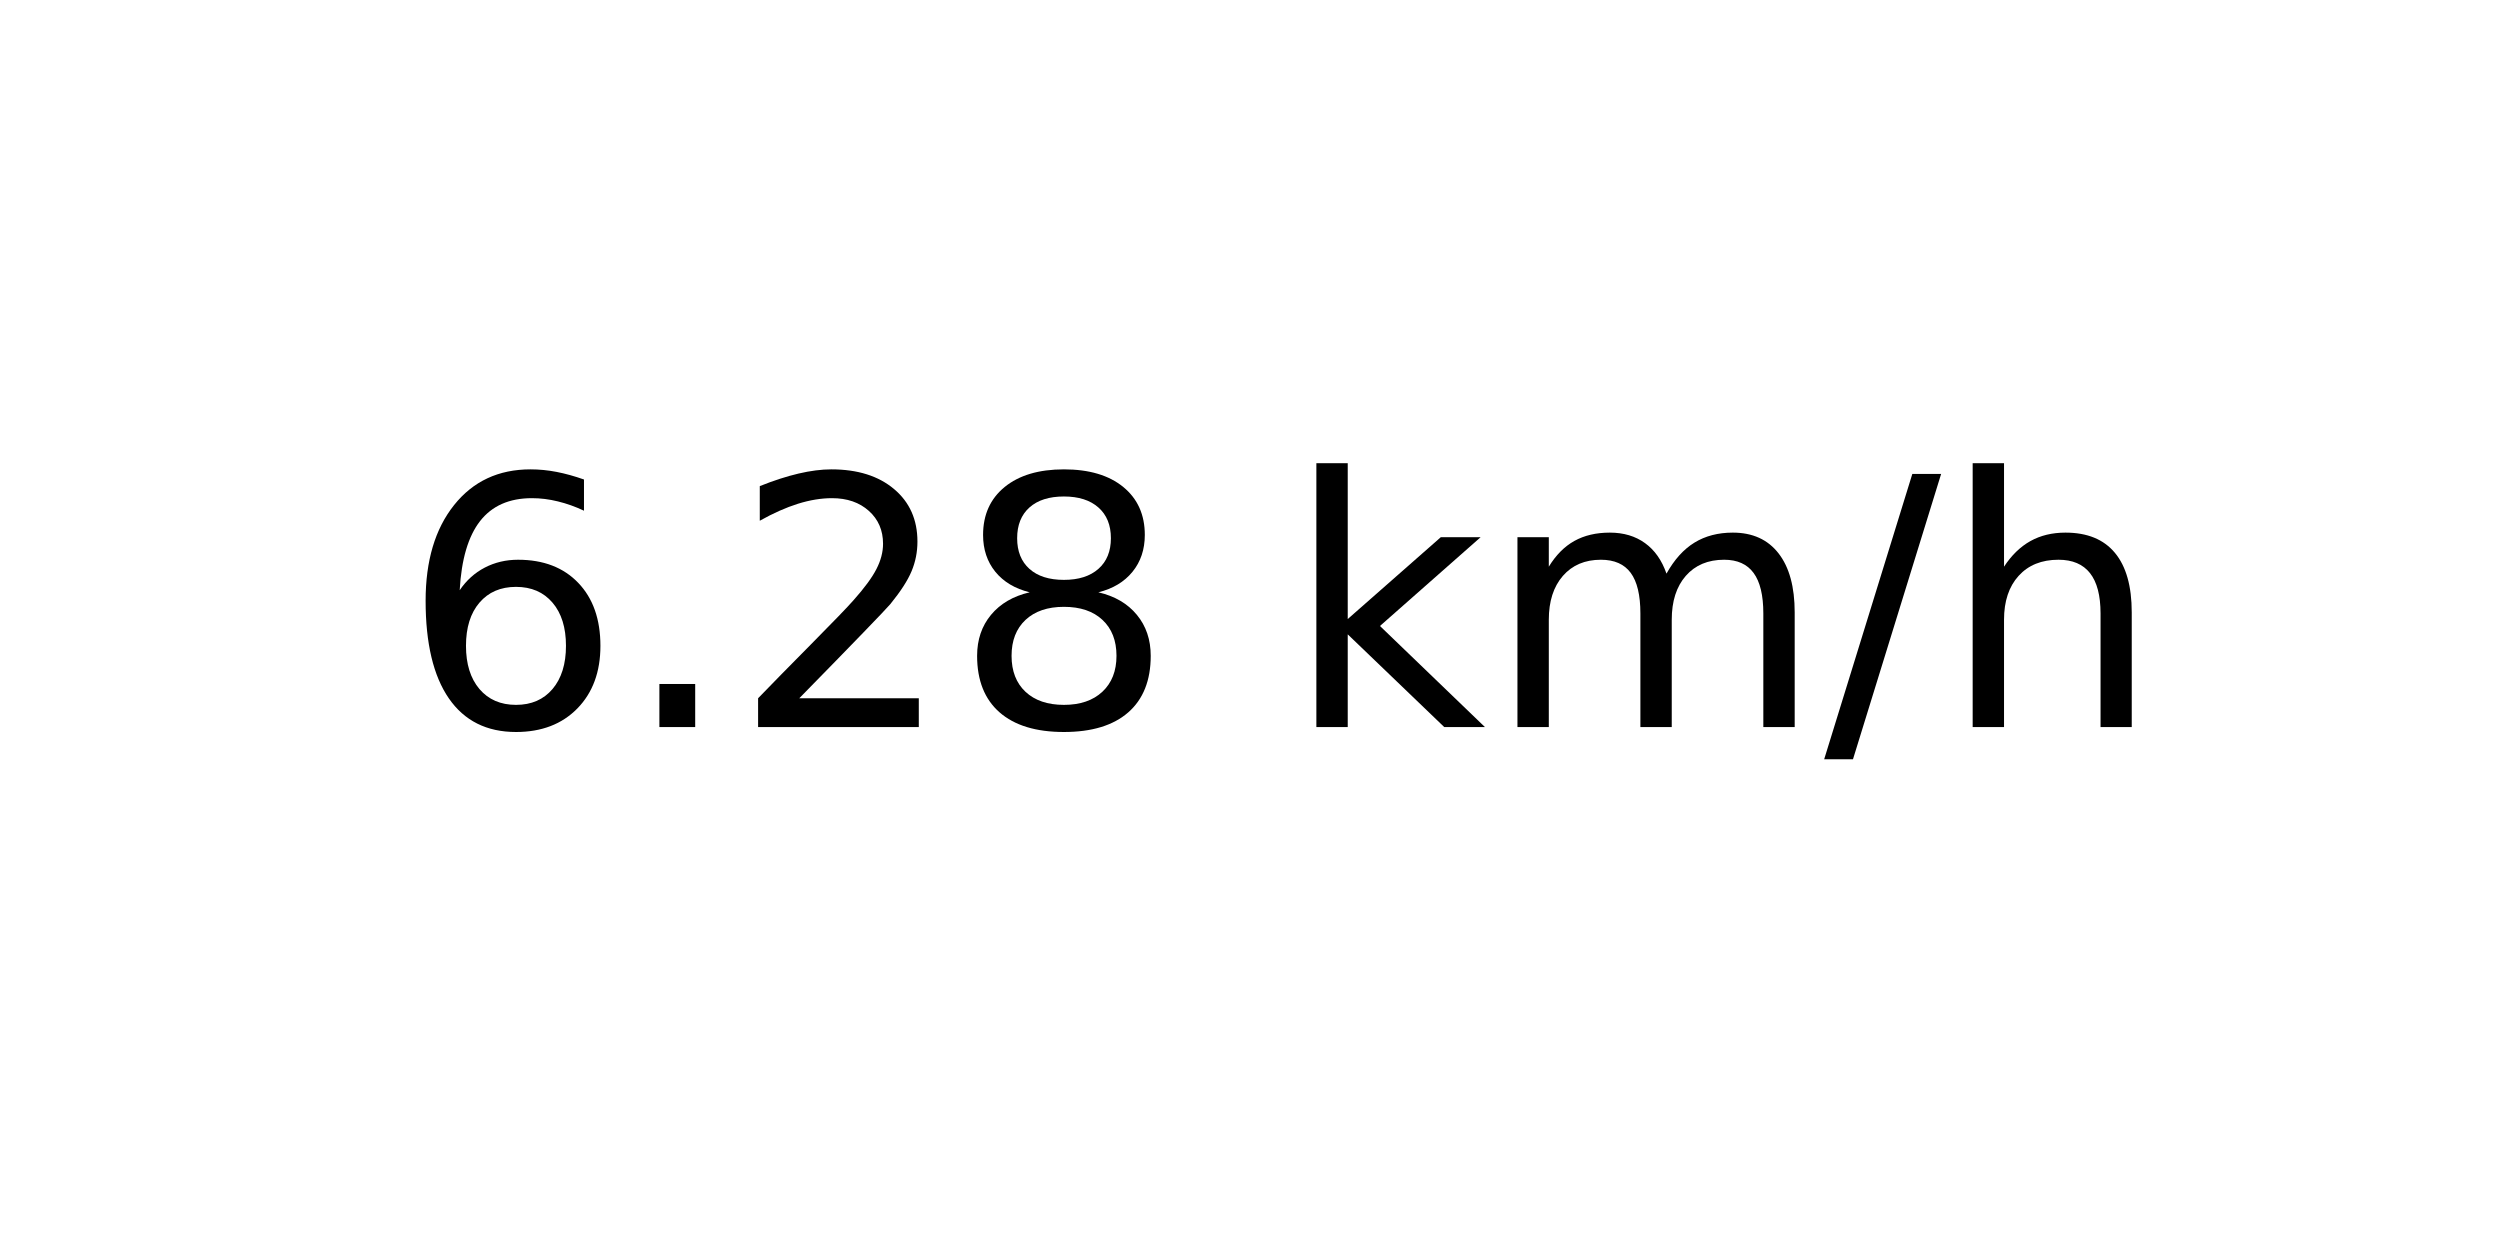
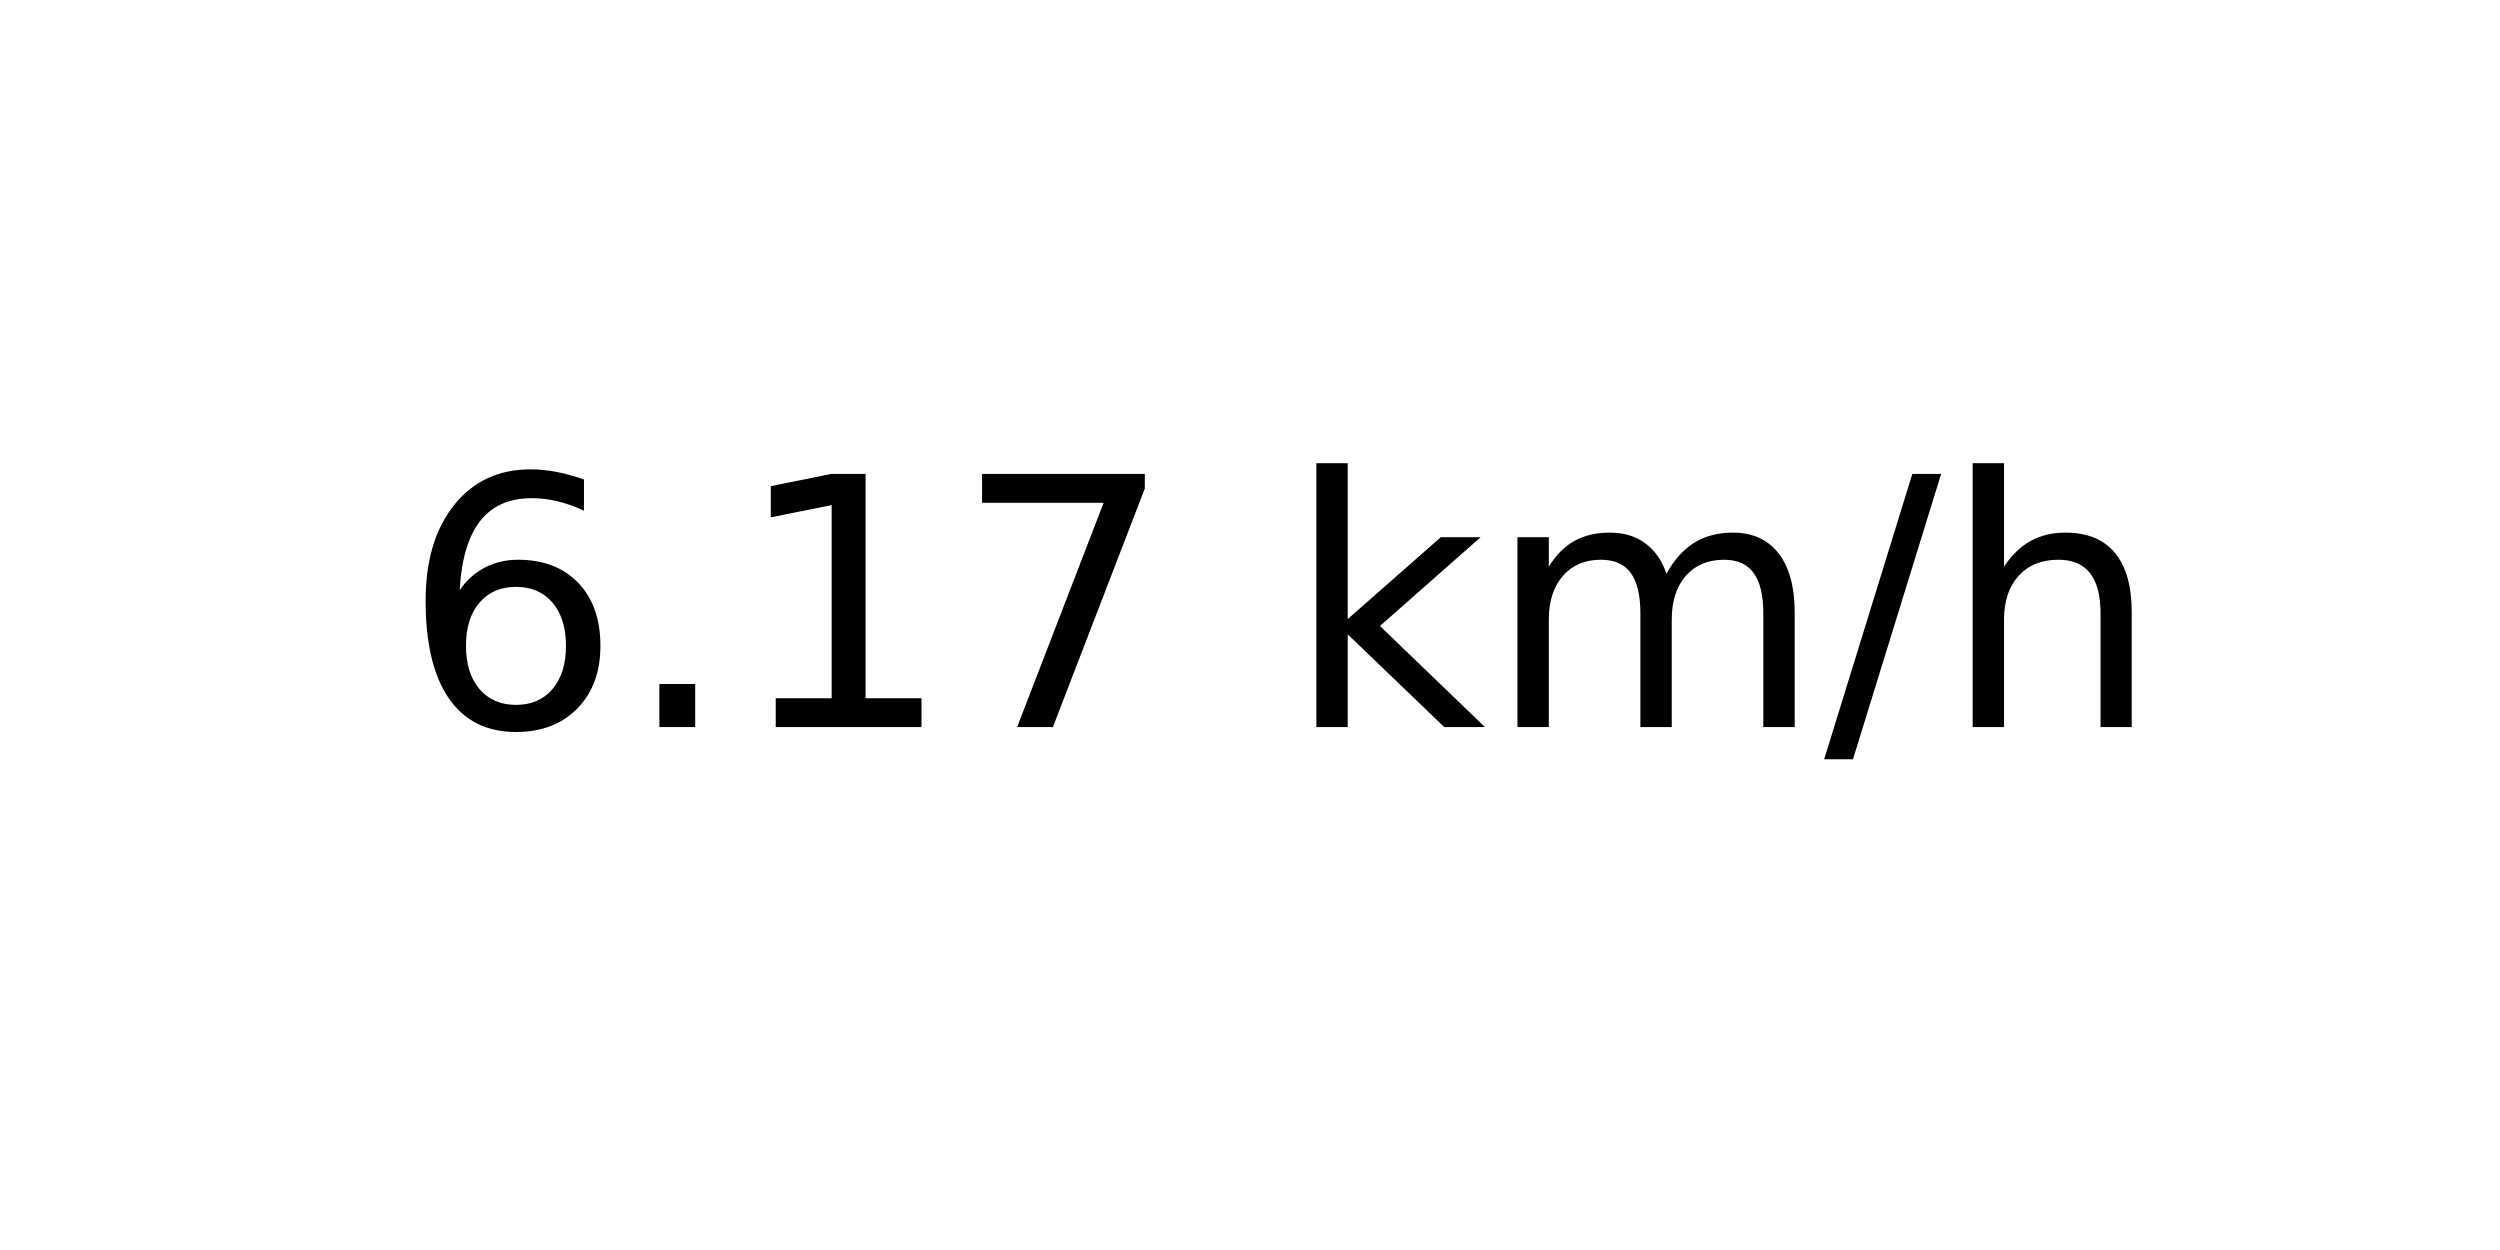
<svg xmlns="http://www.w3.org/2000/svg" xmlns:xlink="http://www.w3.org/1999/xlink" width="72pt" height="36pt" viewBox="0 0 72 36" version="1.1">
  <defs>
    <style type="text/css">*{stroke-linejoin: round; stroke-linecap: butt}</style>
  </defs>
  <g id="figure_1">
    <g id="axes_1">
      <g id="text_1">
        <g transform="translate(11.55937 20.93937) scale(0.1 -0.1)">
          <defs>
            <path id="DejaVuSans-36" d="M 2113 2584  Q 1688 2584 1439 2293  Q 1191 2003 1191 1497  Q 1191 994 1439 701  Q 1688 409 2113 409  Q 2538 409 2786 701  Q 3034 994 3034 1497  Q 3034 2003 2786 2293  Q 2538 2584 2113 2584  z M 3366 4563  L 3366 3988  Q 3128 4100 2886 4159  Q 2644 4219 2406 4219  Q 1781 4219 1451 3797  Q 1122 3375 1075 2522  Q 1259 2794 1537 2939  Q 1816 3084 2150 3084  Q 2853 3084 3261 2657  Q 3669 2231 3669 1497  Q 3669 778 3244 343  Q 2819 -91 2113 -91  Q 1303 -91 875 529  Q 447 1150 447 2328  Q 447 3434 972 4092  Q 1497 4750 2381 4750  Q 2619 4750 2861 4703  Q 3103 4656 3366 4563  z " transform="scale(0.015625)" />
            <path id="DejaVuSans-2e" d="M 684 794  L 1344 794  L 1344 0  L 684 0  L 684 794  z " transform="scale(0.015625)" />
-             <path id="DejaVuSans-32" d="M 1228 531  L 3431 531  L 3431 0  L 469 0  L 469 531  Q 828 903 1448 1529  Q 2069 2156 2228 2338  Q 2531 2678 2651 2914  Q 2772 3150 2772 3378  Q 2772 3750 2511 3984  Q 2250 4219 1831 4219  Q 1534 4219 1204 4116  Q 875 4013 500 3803  L 500 4441  Q 881 4594 1212 4672  Q 1544 4750 1819 4750  Q 2544 4750 2975 4387  Q 3406 4025 3406 3419  Q 3406 3131 3298 2873  Q 3191 2616 2906 2266  Q 2828 2175 2409 1742  Q 1991 1309 1228 531  z " transform="scale(0.015625)" />
-             <path id="DejaVuSans-38" d="M 2034 2216  Q 1584 2216 1326 1975  Q 1069 1734 1069 1313  Q 1069 891 1326 650  Q 1584 409 2034 409  Q 2484 409 2743 651  Q 3003 894 3003 1313  Q 3003 1734 2745 1975  Q 2488 2216 2034 2216  z M 1403 2484  Q 997 2584 770 2862  Q 544 3141 544 3541  Q 544 4100 942 4425  Q 1341 4750 2034 4750  Q 2731 4750 3128 4425  Q 3525 4100 3525 3541  Q 3525 3141 3298 2862  Q 3072 2584 2669 2484  Q 3125 2378 3379 2068  Q 3634 1759 3634 1313  Q 3634 634 3220 271  Q 2806 -91 2034 -91  Q 1263 -91 848 271  Q 434 634 434 1313  Q 434 1759 690 2068  Q 947 2378 1403 2484  z M 1172 3481  Q 1172 3119 1398 2916  Q 1625 2713 2034 2713  Q 2441 2713 2670 2916  Q 2900 3119 2900 3481  Q 2900 3844 2670 4047  Q 2441 4250 2034 4250  Q 1625 4250 1398 4047  Q 1172 3844 1172 3481  z " transform="scale(0.015625)" />
+             <path id="DejaVuSans-31" d="M 794 531  L 1825 531  L 1825 4091  L 703 3866  L 703 4441  L 1819 4666  L 2450 4666  L 2450 531  L 3481 531  L 3481 0  L 794 0  L 794 531  z " transform="scale(0.015625)" />
+             <path id="DejaVuSans-37" d="M 525 4666  L 3525 4666  L 3525 4397  L 1831 0  L 1172 0  L 2766 4134  L 525 4134  L 525 4666  z " transform="scale(0.015625)" />
            <path id="DejaVuSans-20" transform="scale(0.015625)" />
            <path id="DejaVuSans-6b" d="M 581 4863  L 1159 4863  L 1159 1991  L 2875 3500  L 3609 3500  L 1753 1863  L 3688 0  L 2938 0  L 1159 1709  L 1159 0  L 581 0  L 581 4863  z " transform="scale(0.015625)" />
            <path id="DejaVuSans-6d" d="M 3328 2828  Q 3544 3216 3844 3400  Q 4144 3584 4550 3584  Q 5097 3584 5394 3201  Q 5691 2819 5691 2113  L 5691 0  L 5113 0  L 5113 2094  Q 5113 2597 4934 2840  Q 4756 3084 4391 3084  Q 3944 3084 3684 2787  Q 3425 2491 3425 1978  L 3425 0  L 2847 0  L 2847 2094  Q 2847 2600 2669 2842  Q 2491 3084 2119 3084  Q 1678 3084 1418 2786  Q 1159 2488 1159 1978  L 1159 0  L 581 0  L 581 3500  L 1159 3500  L 1159 2956  Q 1356 3278 1631 3431  Q 1906 3584 2284 3584  Q 2666 3584 2933 3390  Q 3200 3197 3328 2828  z " transform="scale(0.015625)" />
            <path id="DejaVuSans-2f" d="M 1625 4666  L 2156 4666  L 531 -594  L 0 -594  L 1625 4666  z " transform="scale(0.015625)" />
            <path id="DejaVuSans-68" d="M 3513 2113  L 3513 0  L 2938 0  L 2938 2094  Q 2938 2591 2744 2837  Q 2550 3084 2163 3084  Q 1697 3084 1428 2787  Q 1159 2491 1159 1978  L 1159 0  L 581 0  L 581 4863  L 1159 4863  L 1159 2956  Q 1366 3272 1645 3428  Q 1925 3584 2291 3584  Q 2894 3584 3203 3211  Q 3513 2838 3513 2113  z " transform="scale(0.015625)" />
          </defs>
          <use xlink:href="#DejaVuSans-36" />
          <use xlink:href="#DejaVuSans-2e" x="63.623" />
-           <use xlink:href="#DejaVuSans-32" x="95.41" />
-           <use xlink:href="#DejaVuSans-38" x="159.033" />
+           <use xlink:href="#DejaVuSans-31" x="95.41" />
+           <use xlink:href="#DejaVuSans-37" x="159.033" />
          <use xlink:href="#DejaVuSans-20" x="222.656" />
          <use xlink:href="#DejaVuSans-6b" x="254.443" />
          <use xlink:href="#DejaVuSans-6d" x="312.354" />
          <use xlink:href="#DejaVuSans-2f" x="409.766" />
          <use xlink:href="#DejaVuSans-68" x="443.457" />
        </g>
      </g>
    </g>
  </g>
</svg>
